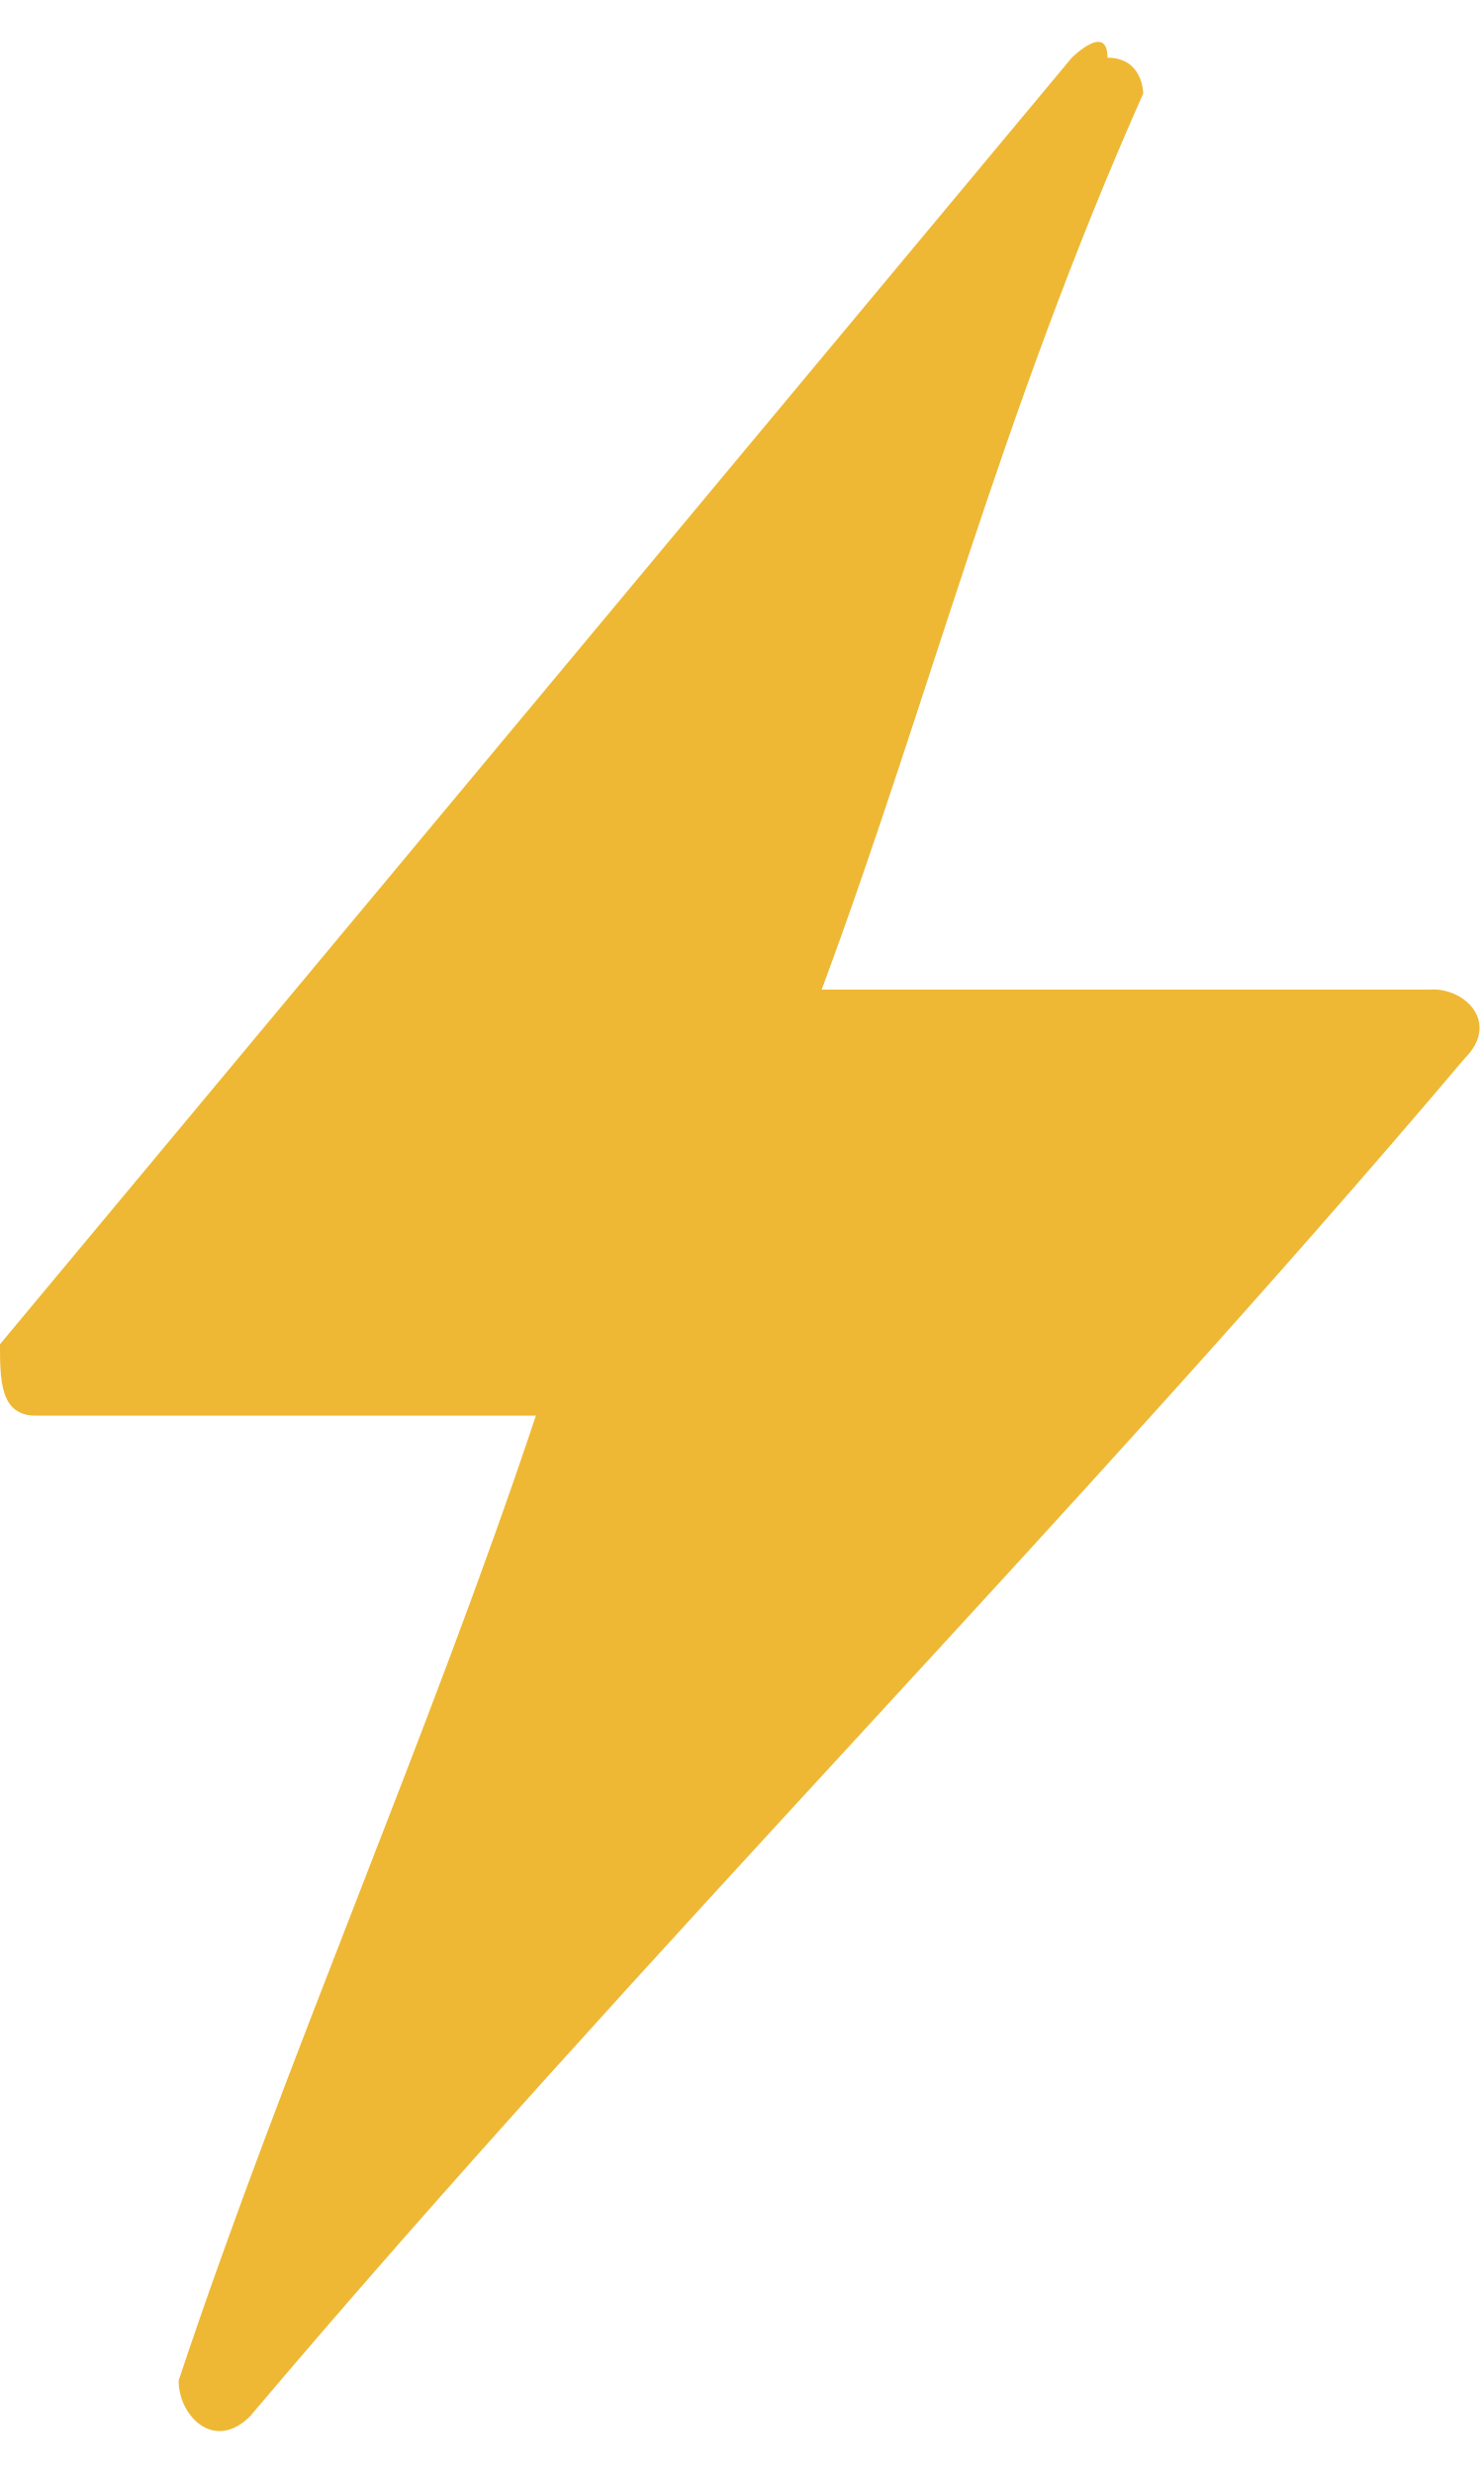
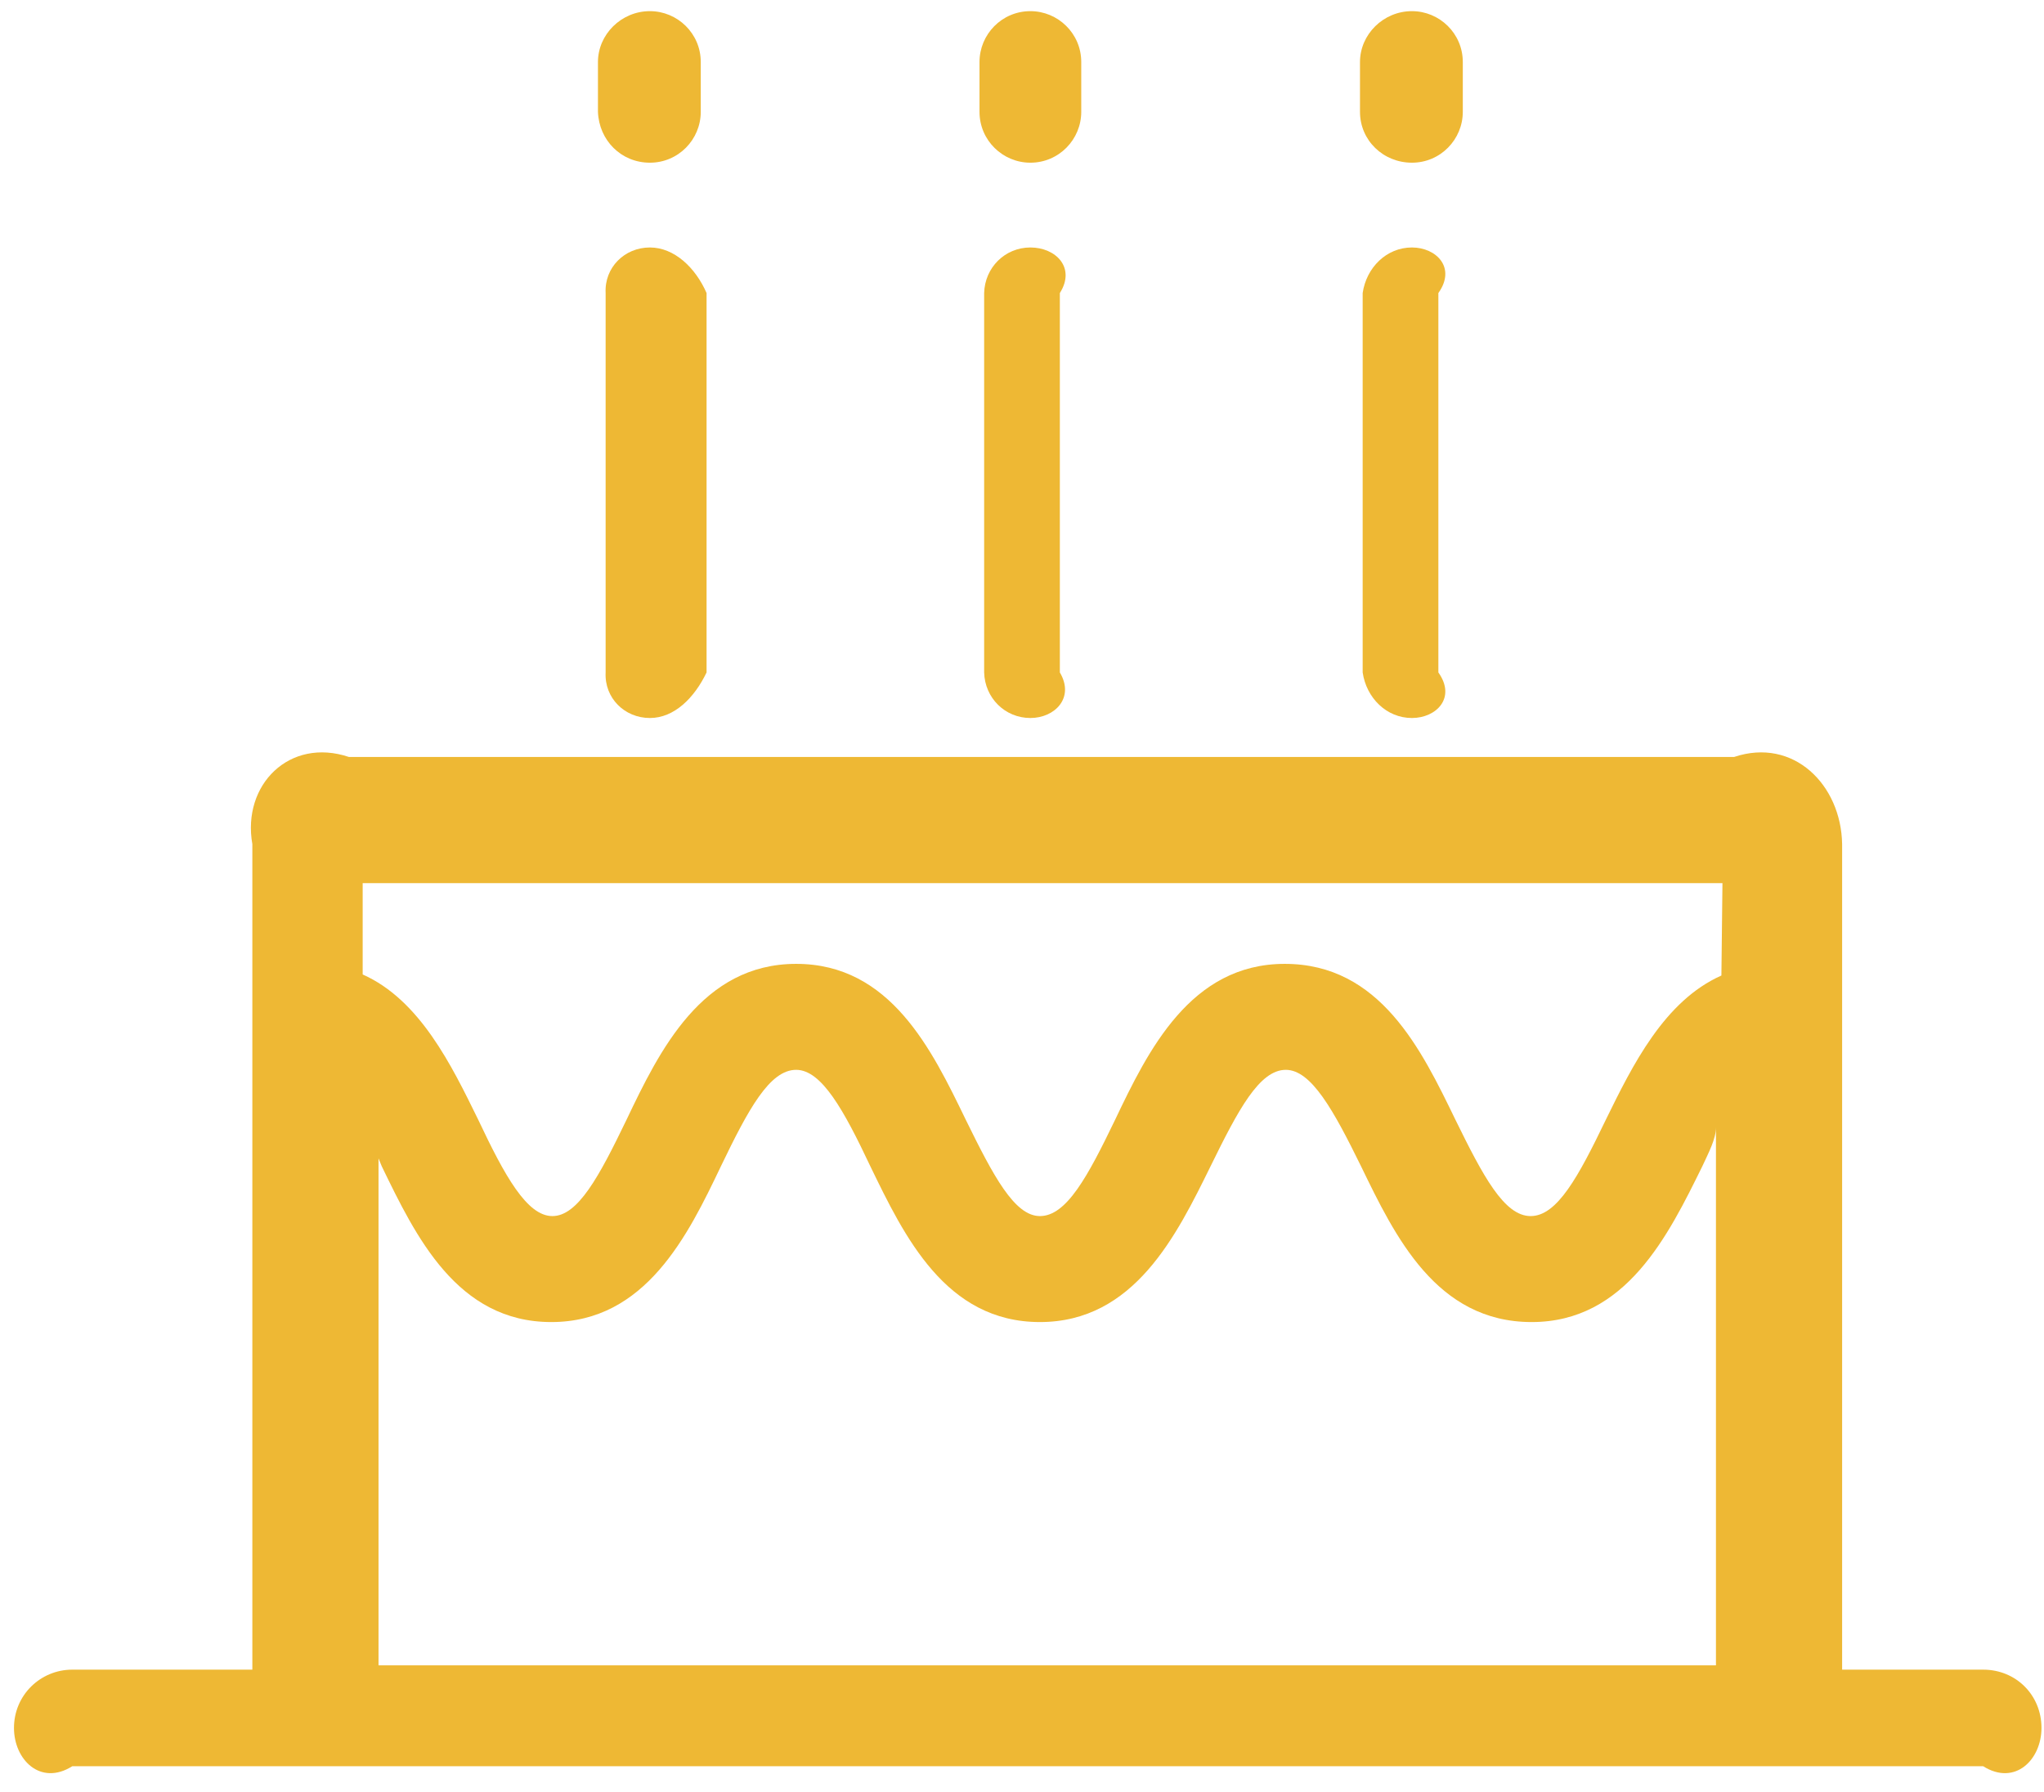
- <svg xmlns="http://www.w3.org/2000/svg" version="1.1" width="27px" height="45px">
-   <g transform="matrix(1 0 0 1 -175 -233 )">
-     <path d="M 26 18  C 26.65 17.95  27.3 18.6  26.65 19.25  C 19.5 27.7  11.7 35.5  4.55 43.95  C 3.9 44.6  3.25 43.95  3.25 43.3  C 5.2 37.45  7.8 31.6  9.75 25.75  L 0.65 25.75  C 0 25.75  0 25.1  0 24.45  L 19.5 1.05  C 19.5 1.05  20.15 0.4  20.15 1.05  C 20.8 1.05  20.8 1.7  20.8 1.7  C 18.2 7.55  16.9 12.75  14.95 18  L 26 18  Z " fill-rule="nonzero" fill="#eeb834" stroke="none" transform="matrix(1 0 0 1 175 233 )" />
+ <svg xmlns="http://www.w3.org/2000/svg" version="1.1" width="81px" height="71px">
+   <g transform="matrix(1 0 0 1 -147 -218 )">
+     <path d="M 80.9 68.482  C 80.9 67.18  79.892 66.172  78.59 66.172  L 73 66.172  L 73 33.454  C 72.962 31.102  71.072 29.212  68.72 30  L 13.826 30  C 11.474 29.212  9.584 31.102  10 33.454  L 10 66.172  L 2.864 66.172  C 1.604 66.172  0.554 67.18  0.554 68.482  C 0.554 69.742  1.604 70.792  2.864 70  L 78.59 70  C 79.85 70.792  80.9 69.742  80.9 68.482  Z M 68 44.668  L 68 66  L 15 66  L 15 44.584  C 14.582 45.088  14.876 45.592  15.128 46.222  C 16.472 48.994  18.11 52.396  21.848 52.396  C 25.586 52.396  27.266 48.952  28.568 46.222  C 29.66 43.954  30.5 42.4  31.55 42.4  C 32.558 42.4  33.44 43.996  34.49 46.222  C 35.834 48.994  37.472 52.396  41.21 52.396  C 44.948 52.396  46.628 48.952  47.972 46.222  C 49.064 43.996  49.904 42.4  50.954 42.4  C 51.962 42.4  52.844 43.996  53.936 46.222  C 55.28 48.994  56.918 52.396  60.698 52.396  C 64.436 52.396  66.116 48.952  67.46 46.222  C 67.712 45.676  68.006 45.13  68 44.668  Z M 68.258 35  L 68.216 38.662  C 65.948 39.67  64.688 42.232  63.638 44.374  C 62.546 46.642  61.706 48.196  60.656 48.196  C 59.606 48.196  58.766 46.6  57.674 44.374  C 56.33 41.602  54.692 38.2  50.912 38.2  C 47.174 38.2  45.494 41.644  44.192 44.374  C 43.1 46.642  42.26 48.196  41.21 48.196  C 40.202 48.196  39.362 46.6  38.27 44.374  C 36.926 41.602  35.288 38.2  31.55 38.2  C 27.812 38.2  26.132 41.644  24.83 44.374  C 23.738 46.642  22.898 48.196  21.89 48.196  C 20.882 48.196  20 46.6  18.95 44.374  C 17.9 42.232  16.64 39.628  14.372 38.62  L 14.372 35  L 68.258 35  Z M 23.696 4.432  C 23.738 5.566  24.62 6.448  25.754 6.448  C 26.888 6.448  27.77 5.524  27.77 4.432  L 27.77 2.458  C 27.77 1.324  26.846 0.442  25.754 0.442  C 24.62 0.442  23.696 1.366  23.696 2.458  L 23.696 4.432  Z M 28 11.614  C 27.56 10.606  26.72 9.808  25.754 9.808  C 24.746 9.808  23.948 10.606  24 11.614  L 24 26.65  C 23.948 27.658  24.746 28.456  25.754 28.456  C 26.72 28.456  27.518 27.658  28 26.65  L 28 11.614  Z M 38.816 4.432  C 38.816 5.566  39.74 6.448  40.832 6.448  C 41.966 6.448  42.848 5.524  42.848 4.432  L 42.848 2.458  C 42.848 1.324  41.924 0.442  40.832 0.442  C 39.698 0.442  38.816 1.366  38.816 2.458  L 38.816 4.432  Z M 42 11.614  C 42.638 10.606  41.84 9.808  40.832 9.808  C 39.824 9.808  39.026 10.606  39 11.614  L 39 26.65  C 39.026 27.658  39.824 28.456  40.832 28.456  C 41.798 28.456  42.596 27.658  42 26.65  L 42 11.614  Z M 53.894 4.432  C 53.894 5.566  54.818 6.448  55.952 6.448  C 57.086 6.448  57.968 5.524  57.968 4.432  L 57.968 2.458  C 57.968 1.324  57.044 0.442  55.952 0.442  C 54.818 0.442  53.894 1.366  53.894 2.458  L 53.894 4.432  Z M 57 11.614  C 57.716 10.606  56.918 9.808  55.952 9.808  C 54.944 9.808  54.146 10.606  54 11.614  L 54 26.65  C 54.146 27.658  54.944 28.456  55.952 28.456  C 56.918 28.456  57.716 27.658  57 26.65  L 57 11.614  Z " fill-rule="nonzero" fill="#eeb834" stroke="none" transform="matrix(1 0 0 1 147 218 )" />
  </g>
</svg>
